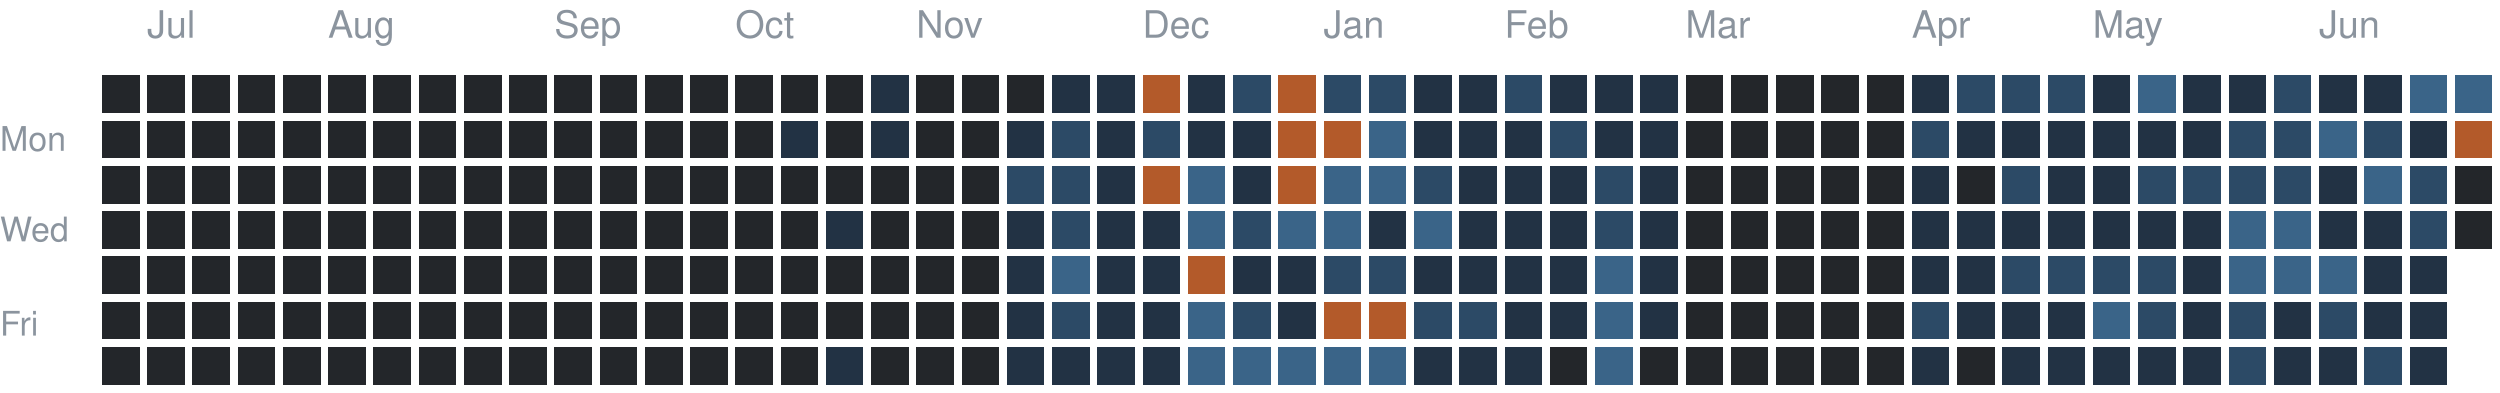
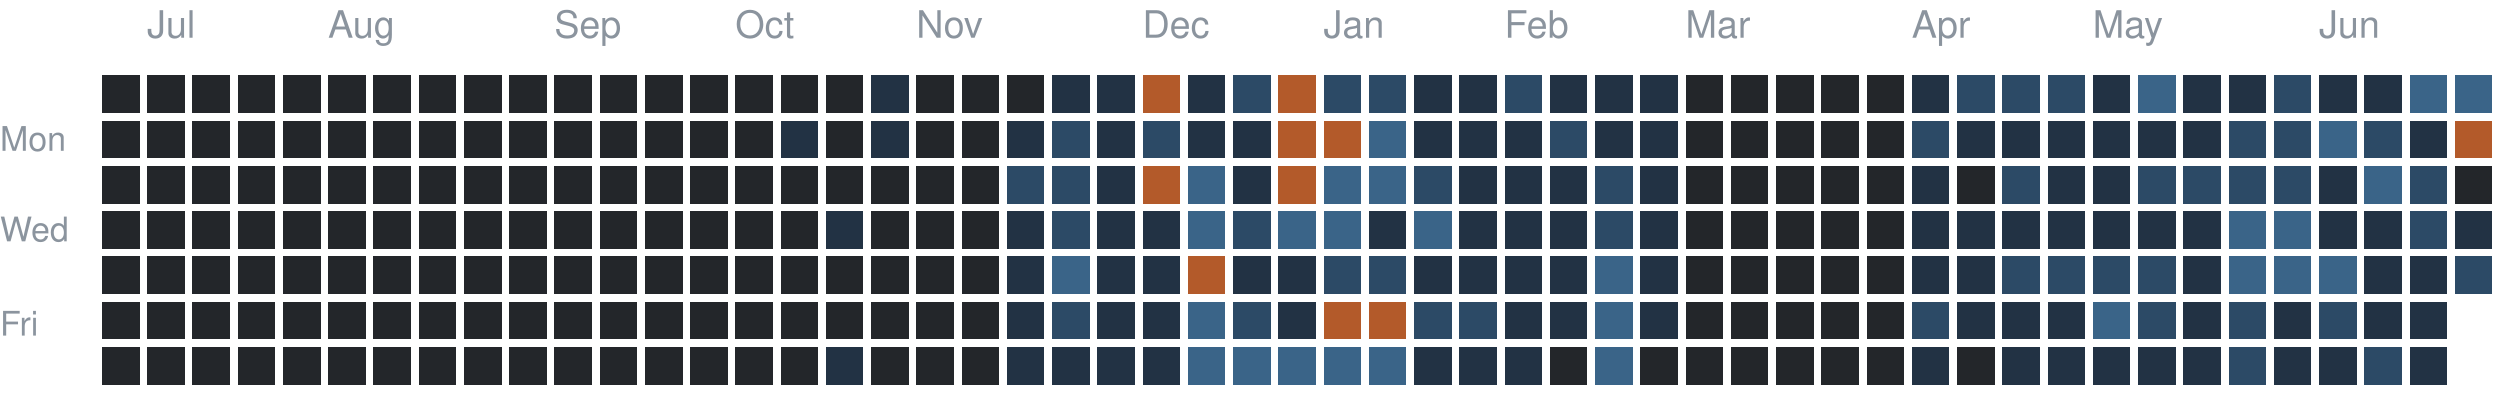
<svg xmlns="http://www.w3.org/2000/svg" version="1.1" width="663" height="104">
  <rect style="fill:#23262a;shape-rendering:crispedges" data-score="0" data-date="2025-06-29" x="27" y="20" width="10" height="10" />
  <rect style="fill:#23262a;shape-rendering:crispedges" data-score="0" data-date="2025-07-06" x="39" y="20" width="10" height="10" />
  <rect style="fill:#23262a;shape-rendering:crispedges" data-score="0" data-date="2025-07-13" x="51" y="20" width="10" height="10" />
  <rect style="fill:#23262a;shape-rendering:crispedges" data-score="0" data-date="2025-07-20" x="63" y="20" width="10" height="10" />
  <rect style="fill:#23262a;shape-rendering:crispedges" data-score="0" data-date="2025-07-27" x="75" y="20" width="10" height="10" />
  <rect style="fill:#23262a;shape-rendering:crispedges" data-score="0" data-date="2025-08-03" x="87" y="20" width="10" height="10" />
  <rect style="fill:#23262a;shape-rendering:crispedges" data-score="0" data-date="2025-08-10" x="99" y="20" width="10" height="10" />
  <rect style="fill:#23262a;shape-rendering:crispedges" data-score="0" data-date="2025-08-17" x="111" y="20" width="10" height="10" />
  <rect style="fill:#23262a;shape-rendering:crispedges" data-score="0" data-date="2025-08-24" x="123" y="20" width="10" height="10" />
  <rect style="fill:#23262a;shape-rendering:crispedges" data-score="0" data-date="2025-08-31" x="135" y="20" width="10" height="10" />
  <rect style="fill:#23262a;shape-rendering:crispedges" data-score="0" data-date="2025-09-07" x="147" y="20" width="10" height="10" />
  <rect style="fill:#23262a;shape-rendering:crispedges" data-score="0" data-date="2025-09-14" x="159" y="20" width="10" height="10" />
  <rect style="fill:#23262a;shape-rendering:crispedges" data-score="0" data-date="2025-09-21" x="171" y="20" width="10" height="10" />
  <rect style="fill:#23262a;shape-rendering:crispedges" data-score="0" data-date="2025-09-28" x="183" y="20" width="10" height="10" />
  <rect style="fill:#23262a;shape-rendering:crispedges" data-score="0" data-date="2025-10-05" x="195" y="20" width="10" height="10" />
  <rect style="fill:#23262a;shape-rendering:crispedges" data-score="0" data-date="2025-10-12" x="207" y="20" width="10" height="10" />
  <rect style="fill:#23262a;shape-rendering:crispedges" data-score="0" data-date="2025-10-19" x="219" y="20" width="10" height="10" />
  <rect style="fill:#223244;shape-rendering:crispedges" data-score="1" data-date="2025-10-26" x="231" y="20" width="10" height="10" />
  <rect style="fill:#23262a;shape-rendering:crispedges" data-score="0" data-date="2025-11-02" x="243" y="20" width="10" height="10" />
  <rect style="fill:#23262a;shape-rendering:crispedges" data-score="0" data-date="2025-11-09" x="255" y="20" width="10" height="10" />
  <rect style="fill:#23262a;shape-rendering:crispedges" data-score="0" data-date="2025-11-16" x="267" y="20" width="10" height="10" />
  <rect style="fill:#223244;shape-rendering:crispedges" data-score="1" data-date="2025-11-23" x="279" y="20" width="10" height="10" />
  <rect style="fill:#223244;shape-rendering:crispedges" data-score="1" data-date="2025-11-30" x="291" y="20" width="10" height="10" />
  <rect style="fill:#b35a2a;shape-rendering:crispedges" data-score="4" data-date="2025-12-07" x="303" y="20" width="10" height="10" />
  <rect style="fill:#223244;shape-rendering:crispedges" data-score="1" data-date="2025-12-14" x="315" y="20" width="10" height="10" />
  <rect style="fill:#2c4a66;shape-rendering:crispedges" data-score="2" data-date="2025-12-21" x="327" y="20" width="10" height="10" />
  <rect style="fill:#b35a2a;shape-rendering:crispedges" data-score="4" data-date="2025-12-28" x="339" y="20" width="10" height="10" />
  <rect style="fill:#2c4a66;shape-rendering:crispedges" data-score="2" data-date="2026-01-04" x="351" y="20" width="10" height="10" />
  <rect style="fill:#2c4a66;shape-rendering:crispedges" data-score="2" data-date="2026-01-11" x="363" y="20" width="10" height="10" />
  <rect style="fill:#223244;shape-rendering:crispedges" data-score="1" data-date="2026-01-18" x="375" y="20" width="10" height="10" />
  <rect style="fill:#223244;shape-rendering:crispedges" data-score="1" data-date="2026-01-25" x="387" y="20" width="10" height="10" />
  <rect style="fill:#2c4a66;shape-rendering:crispedges" data-score="2" data-date="2026-02-01" x="399" y="20" width="10" height="10" />
  <rect style="fill:#223244;shape-rendering:crispedges" data-score="1" data-date="2026-02-08" x="411" y="20" width="10" height="10" />
  <rect style="fill:#223244;shape-rendering:crispedges" data-score="1" data-date="2026-02-15" x="423" y="20" width="10" height="10" />
  <rect style="fill:#223244;shape-rendering:crispedges" data-score="1" data-date="2026-02-22" x="435" y="20" width="10" height="10" />
  <rect style="fill:#23262a;shape-rendering:crispedges" data-score="0" data-date="2026-03-01" x="447" y="20" width="10" height="10" />
  <rect style="fill:#23262a;shape-rendering:crispedges" data-score="0" data-date="2026-03-08" x="459" y="20" width="10" height="10" />
  <rect style="fill:#23262a;shape-rendering:crispedges" data-score="0" data-date="2026-03-15" x="471" y="20" width="10" height="10" />
  <rect style="fill:#23262a;shape-rendering:crispedges" data-score="0" data-date="2026-03-22" x="483" y="20" width="10" height="10" />
  <rect style="fill:#23262a;shape-rendering:crispedges" data-score="0" data-date="2026-03-29" x="495" y="20" width="10" height="10" />
  <rect style="fill:#223244;shape-rendering:crispedges" data-score="1" data-date="2026-04-05" x="507" y="20" width="10" height="10" />
  <rect style="fill:#2c4a66;shape-rendering:crispedges" data-score="2" data-date="2026-04-12" x="519" y="20" width="10" height="10" />
  <rect style="fill:#2c4a66;shape-rendering:crispedges" data-score="2" data-date="2026-04-19" x="531" y="20" width="10" height="10" />
  <rect style="fill:#2c4a66;shape-rendering:crispedges" data-score="2" data-date="2026-04-26" x="543" y="20" width="10" height="10" />
  <rect style="fill:#223244;shape-rendering:crispedges" data-score="1" data-date="2026-05-03" x="555" y="20" width="10" height="10" />
  <rect style="fill:#3a6488;shape-rendering:crispedges" data-score="3" data-date="2026-05-10" x="567" y="20" width="10" height="10" />
  <rect style="fill:#223244;shape-rendering:crispedges" data-score="1" data-date="2026-05-17" x="579" y="20" width="10" height="10" />
  <rect style="fill:#223244;shape-rendering:crispedges" data-score="1" data-date="2026-05-24" x="591" y="20" width="10" height="10" />
  <rect style="fill:#2c4a66;shape-rendering:crispedges" data-score="2" data-date="2026-05-31" x="603" y="20" width="10" height="10" />
  <rect style="fill:#223244;shape-rendering:crispedges" data-score="1" data-date="2026-06-07" x="615" y="20" width="10" height="10" />
  <rect style="fill:#223244;shape-rendering:crispedges" data-score="1" data-date="2026-06-14" x="627" y="20" width="10" height="10" />
  <rect style="fill:#3a6488;shape-rendering:crispedges" data-score="3" data-date="2026-06-21" x="639" y="20" width="10" height="10" />
  <rect style="fill:#3a6488;shape-rendering:crispedges" data-score="3" data-date="2026-06-28" x="651" y="20" width="10" height="10" />
  <rect style="fill:#23262a;shape-rendering:crispedges" data-score="0" data-date="2025-06-30" x="27" y="32" width="10" height="10" />
  <rect style="fill:#23262a;shape-rendering:crispedges" data-score="0" data-date="2025-07-07" x="39" y="32" width="10" height="10" />
  <rect style="fill:#23262a;shape-rendering:crispedges" data-score="0" data-date="2025-07-14" x="51" y="32" width="10" height="10" />
  <rect style="fill:#23262a;shape-rendering:crispedges" data-score="0" data-date="2025-07-21" x="63" y="32" width="10" height="10" />
  <rect style="fill:#23262a;shape-rendering:crispedges" data-score="0" data-date="2025-07-28" x="75" y="32" width="10" height="10" />
  <rect style="fill:#23262a;shape-rendering:crispedges" data-score="0" data-date="2025-08-04" x="87" y="32" width="10" height="10" />
  <rect style="fill:#23262a;shape-rendering:crispedges" data-score="0" data-date="2025-08-11" x="99" y="32" width="10" height="10" />
  <rect style="fill:#23262a;shape-rendering:crispedges" data-score="0" data-date="2025-08-18" x="111" y="32" width="10" height="10" />
  <rect style="fill:#23262a;shape-rendering:crispedges" data-score="0" data-date="2025-08-25" x="123" y="32" width="10" height="10" />
  <rect style="fill:#23262a;shape-rendering:crispedges" data-score="0" data-date="2025-09-01" x="135" y="32" width="10" height="10" />
  <rect style="fill:#23262a;shape-rendering:crispedges" data-score="0" data-date="2025-09-08" x="147" y="32" width="10" height="10" />
  <rect style="fill:#23262a;shape-rendering:crispedges" data-score="0" data-date="2025-09-15" x="159" y="32" width="10" height="10" />
  <rect style="fill:#23262a;shape-rendering:crispedges" data-score="0" data-date="2025-09-22" x="171" y="32" width="10" height="10" />
  <rect style="fill:#23262a;shape-rendering:crispedges" data-score="0" data-date="2025-09-29" x="183" y="32" width="10" height="10" />
  <rect style="fill:#23262a;shape-rendering:crispedges" data-score="0" data-date="2025-10-06" x="195" y="32" width="10" height="10" />
  <rect style="fill:#223244;shape-rendering:crispedges" data-score="1" data-date="2025-10-13" x="207" y="32" width="10" height="10" />
  <rect style="fill:#23262a;shape-rendering:crispedges" data-score="0" data-date="2025-10-20" x="219" y="32" width="10" height="10" />
  <rect style="fill:#223244;shape-rendering:crispedges" data-score="1" data-date="2025-10-27" x="231" y="32" width="10" height="10" />
  <rect style="fill:#23262a;shape-rendering:crispedges" data-score="0" data-date="2025-11-03" x="243" y="32" width="10" height="10" />
  <rect style="fill:#23262a;shape-rendering:crispedges" data-score="0" data-date="2025-11-10" x="255" y="32" width="10" height="10" />
  <rect style="fill:#223244;shape-rendering:crispedges" data-score="1" data-date="2025-11-17" x="267" y="32" width="10" height="10" />
  <rect style="fill:#2c4a66;shape-rendering:crispedges" data-score="2" data-date="2025-11-24" x="279" y="32" width="10" height="10" />
  <rect style="fill:#223244;shape-rendering:crispedges" data-score="1" data-date="2025-12-01" x="291" y="32" width="10" height="10" />
  <rect style="fill:#2c4a66;shape-rendering:crispedges" data-score="2" data-date="2025-12-08" x="303" y="32" width="10" height="10" />
  <rect style="fill:#223244;shape-rendering:crispedges" data-score="1" data-date="2025-12-15" x="315" y="32" width="10" height="10" />
  <rect style="fill:#223244;shape-rendering:crispedges" data-score="1" data-date="2025-12-22" x="327" y="32" width="10" height="10" />
  <rect style="fill:#b35a2a;shape-rendering:crispedges" data-score="4" data-date="2025-12-29" x="339" y="32" width="10" height="10" />
  <rect style="fill:#b35a2a;shape-rendering:crispedges" data-score="4" data-date="2026-01-05" x="351" y="32" width="10" height="10" />
  <rect style="fill:#3a6488;shape-rendering:crispedges" data-score="3" data-date="2026-01-12" x="363" y="32" width="10" height="10" />
  <rect style="fill:#223244;shape-rendering:crispedges" data-score="1" data-date="2026-01-19" x="375" y="32" width="10" height="10" />
  <rect style="fill:#223244;shape-rendering:crispedges" data-score="1" data-date="2026-01-26" x="387" y="32" width="10" height="10" />
  <rect style="fill:#223244;shape-rendering:crispedges" data-score="1" data-date="2026-02-02" x="399" y="32" width="10" height="10" />
  <rect style="fill:#2c4a66;shape-rendering:crispedges" data-score="2" data-date="2026-02-09" x="411" y="32" width="10" height="10" />
  <rect style="fill:#223244;shape-rendering:crispedges" data-score="1" data-date="2026-02-16" x="423" y="32" width="10" height="10" />
  <rect style="fill:#223244;shape-rendering:crispedges" data-score="1" data-date="2026-02-23" x="435" y="32" width="10" height="10" />
  <rect style="fill:#23262a;shape-rendering:crispedges" data-score="0" data-date="2026-03-02" x="447" y="32" width="10" height="10" />
  <rect style="fill:#23262a;shape-rendering:crispedges" data-score="0" data-date="2026-03-09" x="459" y="32" width="10" height="10" />
  <rect style="fill:#23262a;shape-rendering:crispedges" data-score="0" data-date="2026-03-16" x="471" y="32" width="10" height="10" />
  <rect style="fill:#23262a;shape-rendering:crispedges" data-score="0" data-date="2026-03-23" x="483" y="32" width="10" height="10" />
  <rect style="fill:#23262a;shape-rendering:crispedges" data-score="0" data-date="2026-03-30" x="495" y="32" width="10" height="10" />
  <rect style="fill:#2c4a66;shape-rendering:crispedges" data-score="2" data-date="2026-04-06" x="507" y="32" width="10" height="10" />
  <rect style="fill:#223244;shape-rendering:crispedges" data-score="1" data-date="2026-04-13" x="519" y="32" width="10" height="10" />
  <rect style="fill:#223244;shape-rendering:crispedges" data-score="1" data-date="2026-04-20" x="531" y="32" width="10" height="10" />
  <rect style="fill:#223244;shape-rendering:crispedges" data-score="1" data-date="2026-04-27" x="543" y="32" width="10" height="10" />
  <rect style="fill:#223244;shape-rendering:crispedges" data-score="1" data-date="2026-05-04" x="555" y="32" width="10" height="10" />
  <rect style="fill:#223244;shape-rendering:crispedges" data-score="1" data-date="2026-05-11" x="567" y="32" width="10" height="10" />
  <rect style="fill:#223244;shape-rendering:crispedges" data-score="1" data-date="2026-05-18" x="579" y="32" width="10" height="10" />
  <rect style="fill:#2c4a66;shape-rendering:crispedges" data-score="2" data-date="2026-05-25" x="591" y="32" width="10" height="10" />
  <rect style="fill:#2c4a66;shape-rendering:crispedges" data-score="2" data-date="2026-06-01" x="603" y="32" width="10" height="10" />
  <rect style="fill:#3a6488;shape-rendering:crispedges" data-score="3" data-date="2026-06-08" x="615" y="32" width="10" height="10" />
  <rect style="fill:#2c4a66;shape-rendering:crispedges" data-score="2" data-date="2026-06-15" x="627" y="32" width="10" height="10" />
  <rect style="fill:#223244;shape-rendering:crispedges" data-score="1" data-date="2026-06-22" x="639" y="32" width="10" height="10" />
  <rect style="fill:#b35a2a;shape-rendering:crispedges" data-score="4" data-date="2026-06-29" x="651" y="32" width="10" height="10" />
  <rect style="fill:#23262a;shape-rendering:crispedges" data-score="0" data-date="2025-07-01" x="27" y="44" width="10" height="10" />
  <rect style="fill:#23262a;shape-rendering:crispedges" data-score="0" data-date="2025-07-08" x="39" y="44" width="10" height="10" />
  <rect style="fill:#23262a;shape-rendering:crispedges" data-score="0" data-date="2025-07-15" x="51" y="44" width="10" height="10" />
  <rect style="fill:#23262a;shape-rendering:crispedges" data-score="0" data-date="2025-07-22" x="63" y="44" width="10" height="10" />
  <rect style="fill:#23262a;shape-rendering:crispedges" data-score="0" data-date="2025-07-29" x="75" y="44" width="10" height="10" />
  <rect style="fill:#23262a;shape-rendering:crispedges" data-score="0" data-date="2025-08-05" x="87" y="44" width="10" height="10" />
  <rect style="fill:#23262a;shape-rendering:crispedges" data-score="0" data-date="2025-08-12" x="99" y="44" width="10" height="10" />
  <rect style="fill:#23262a;shape-rendering:crispedges" data-score="0" data-date="2025-08-19" x="111" y="44" width="10" height="10" />
  <rect style="fill:#23262a;shape-rendering:crispedges" data-score="0" data-date="2025-08-26" x="123" y="44" width="10" height="10" />
  <rect style="fill:#23262a;shape-rendering:crispedges" data-score="0" data-date="2025-09-02" x="135" y="44" width="10" height="10" />
  <rect style="fill:#23262a;shape-rendering:crispedges" data-score="0" data-date="2025-09-09" x="147" y="44" width="10" height="10" />
  <rect style="fill:#23262a;shape-rendering:crispedges" data-score="0" data-date="2025-09-16" x="159" y="44" width="10" height="10" />
  <rect style="fill:#23262a;shape-rendering:crispedges" data-score="0" data-date="2025-09-23" x="171" y="44" width="10" height="10" />
  <rect style="fill:#23262a;shape-rendering:crispedges" data-score="0" data-date="2025-09-30" x="183" y="44" width="10" height="10" />
  <rect style="fill:#23262a;shape-rendering:crispedges" data-score="0" data-date="2025-10-07" x="195" y="44" width="10" height="10" />
  <rect style="fill:#23262a;shape-rendering:crispedges" data-score="0" data-date="2025-10-14" x="207" y="44" width="10" height="10" />
  <rect style="fill:#23262a;shape-rendering:crispedges" data-score="0" data-date="2025-10-21" x="219" y="44" width="10" height="10" />
  <rect style="fill:#23262a;shape-rendering:crispedges" data-score="0" data-date="2025-10-28" x="231" y="44" width="10" height="10" />
  <rect style="fill:#23262a;shape-rendering:crispedges" data-score="0" data-date="2025-11-04" x="243" y="44" width="10" height="10" />
  <rect style="fill:#23262a;shape-rendering:crispedges" data-score="0" data-date="2025-11-11" x="255" y="44" width="10" height="10" />
  <rect style="fill:#2c4a66;shape-rendering:crispedges" data-score="2" data-date="2025-11-18" x="267" y="44" width="10" height="10" />
  <rect style="fill:#2c4a66;shape-rendering:crispedges" data-score="2" data-date="2025-11-25" x="279" y="44" width="10" height="10" />
  <rect style="fill:#223244;shape-rendering:crispedges" data-score="1" data-date="2025-12-02" x="291" y="44" width="10" height="10" />
  <rect style="fill:#b35a2a;shape-rendering:crispedges" data-score="4" data-date="2025-12-09" x="303" y="44" width="10" height="10" />
  <rect style="fill:#3a6488;shape-rendering:crispedges" data-score="3" data-date="2025-12-16" x="315" y="44" width="10" height="10" />
  <rect style="fill:#223244;shape-rendering:crispedges" data-score="1" data-date="2025-12-23" x="327" y="44" width="10" height="10" />
  <rect style="fill:#b35a2a;shape-rendering:crispedges" data-score="4" data-date="2025-12-30" x="339" y="44" width="10" height="10" />
  <rect style="fill:#3a6488;shape-rendering:crispedges" data-score="3" data-date="2026-01-06" x="351" y="44" width="10" height="10" />
  <rect style="fill:#3a6488;shape-rendering:crispedges" data-score="3" data-date="2026-01-13" x="363" y="44" width="10" height="10" />
  <rect style="fill:#2c4a66;shape-rendering:crispedges" data-score="2" data-date="2026-01-20" x="375" y="44" width="10" height="10" />
  <rect style="fill:#223244;shape-rendering:crispedges" data-score="1" data-date="2026-01-27" x="387" y="44" width="10" height="10" />
  <rect style="fill:#223244;shape-rendering:crispedges" data-score="1" data-date="2026-02-03" x="399" y="44" width="10" height="10" />
  <rect style="fill:#223244;shape-rendering:crispedges" data-score="1" data-date="2026-02-10" x="411" y="44" width="10" height="10" />
  <rect style="fill:#2c4a66;shape-rendering:crispedges" data-score="2" data-date="2026-02-17" x="423" y="44" width="10" height="10" />
  <rect style="fill:#223244;shape-rendering:crispedges" data-score="1" data-date="2026-02-24" x="435" y="44" width="10" height="10" />
  <rect style="fill:#23262a;shape-rendering:crispedges" data-score="0" data-date="2026-03-03" x="447" y="44" width="10" height="10" />
  <rect style="fill:#23262a;shape-rendering:crispedges" data-score="0" data-date="2026-03-10" x="459" y="44" width="10" height="10" />
  <rect style="fill:#23262a;shape-rendering:crispedges" data-score="0" data-date="2026-03-17" x="471" y="44" width="10" height="10" />
  <rect style="fill:#23262a;shape-rendering:crispedges" data-score="0" data-date="2026-03-24" x="483" y="44" width="10" height="10" />
  <rect style="fill:#23262a;shape-rendering:crispedges" data-score="0" data-date="2026-03-31" x="495" y="44" width="10" height="10" />
  <rect style="fill:#223244;shape-rendering:crispedges" data-score="1" data-date="2026-04-07" x="507" y="44" width="10" height="10" />
  <rect style="fill:#23262a;shape-rendering:crispedges" data-score="0" data-date="2026-04-14" x="519" y="44" width="10" height="10" />
  <rect style="fill:#2c4a66;shape-rendering:crispedges" data-score="2" data-date="2026-04-21" x="531" y="44" width="10" height="10" />
  <rect style="fill:#223244;shape-rendering:crispedges" data-score="1" data-date="2026-04-28" x="543" y="44" width="10" height="10" />
  <rect style="fill:#223244;shape-rendering:crispedges" data-score="1" data-date="2026-05-05" x="555" y="44" width="10" height="10" />
  <rect style="fill:#2c4a66;shape-rendering:crispedges" data-score="2" data-date="2026-05-12" x="567" y="44" width="10" height="10" />
  <rect style="fill:#2c4a66;shape-rendering:crispedges" data-score="2" data-date="2026-05-19" x="579" y="44" width="10" height="10" />
  <rect style="fill:#2c4a66;shape-rendering:crispedges" data-score="2" data-date="2026-05-26" x="591" y="44" width="10" height="10" />
  <rect style="fill:#2c4a66;shape-rendering:crispedges" data-score="2" data-date="2026-06-02" x="603" y="44" width="10" height="10" />
  <rect style="fill:#223244;shape-rendering:crispedges" data-score="1" data-date="2026-06-09" x="615" y="44" width="10" height="10" />
  <rect style="fill:#3a6488;shape-rendering:crispedges" data-score="3" data-date="2026-06-16" x="627" y="44" width="10" height="10" />
  <rect style="fill:#2c4a66;shape-rendering:crispedges" data-score="2" data-date="2026-06-23" x="639" y="44" width="10" height="10" />
  <rect style="fill:#23262a;shape-rendering:crispedges" data-score="0" data-date="2026-06-30" x="651" y="44" width="10" height="10" />
  <rect style="fill:#23262a;shape-rendering:crispedges" data-score="0" data-date="2025-07-02" x="27" y="56" width="10" height="10" />
  <rect style="fill:#23262a;shape-rendering:crispedges" data-score="0" data-date="2025-07-09" x="39" y="56" width="10" height="10" />
  <rect style="fill:#23262a;shape-rendering:crispedges" data-score="0" data-date="2025-07-16" x="51" y="56" width="10" height="10" />
  <rect style="fill:#23262a;shape-rendering:crispedges" data-score="0" data-date="2025-07-23" x="63" y="56" width="10" height="10" />
  <rect style="fill:#23262a;shape-rendering:crispedges" data-score="0" data-date="2025-07-30" x="75" y="56" width="10" height="10" />
  <rect style="fill:#23262a;shape-rendering:crispedges" data-score="0" data-date="2025-08-06" x="87" y="56" width="10" height="10" />
  <rect style="fill:#23262a;shape-rendering:crispedges" data-score="0" data-date="2025-08-13" x="99" y="56" width="10" height="10" />
  <rect style="fill:#23262a;shape-rendering:crispedges" data-score="0" data-date="2025-08-20" x="111" y="56" width="10" height="10" />
  <rect style="fill:#23262a;shape-rendering:crispedges" data-score="0" data-date="2025-08-27" x="123" y="56" width="10" height="10" />
  <rect style="fill:#23262a;shape-rendering:crispedges" data-score="0" data-date="2025-09-03" x="135" y="56" width="10" height="10" />
  <rect style="fill:#23262a;shape-rendering:crispedges" data-score="0" data-date="2025-09-10" x="147" y="56" width="10" height="10" />
  <rect style="fill:#23262a;shape-rendering:crispedges" data-score="0" data-date="2025-09-17" x="159" y="56" width="10" height="10" />
  <rect style="fill:#23262a;shape-rendering:crispedges" data-score="0" data-date="2025-09-24" x="171" y="56" width="10" height="10" />
  <rect style="fill:#23262a;shape-rendering:crispedges" data-score="0" data-date="2025-10-01" x="183" y="56" width="10" height="10" />
  <rect style="fill:#23262a;shape-rendering:crispedges" data-score="0" data-date="2025-10-08" x="195" y="56" width="10" height="10" />
  <rect style="fill:#23262a;shape-rendering:crispedges" data-score="0" data-date="2025-10-15" x="207" y="56" width="10" height="10" />
  <rect style="fill:#223244;shape-rendering:crispedges" data-score="1" data-date="2025-10-22" x="219" y="56" width="10" height="10" />
  <rect style="fill:#23262a;shape-rendering:crispedges" data-score="0" data-date="2025-10-29" x="231" y="56" width="10" height="10" />
  <rect style="fill:#23262a;shape-rendering:crispedges" data-score="0" data-date="2025-11-05" x="243" y="56" width="10" height="10" />
  <rect style="fill:#23262a;shape-rendering:crispedges" data-score="0" data-date="2025-11-12" x="255" y="56" width="10" height="10" />
  <rect style="fill:#223244;shape-rendering:crispedges" data-score="1" data-date="2025-11-19" x="267" y="56" width="10" height="10" />
  <rect style="fill:#2c4a66;shape-rendering:crispedges" data-score="2" data-date="2025-11-26" x="279" y="56" width="10" height="10" />
  <rect style="fill:#223244;shape-rendering:crispedges" data-score="1" data-date="2025-12-03" x="291" y="56" width="10" height="10" />
  <rect style="fill:#223244;shape-rendering:crispedges" data-score="1" data-date="2025-12-10" x="303" y="56" width="10" height="10" />
  <rect style="fill:#3a6488;shape-rendering:crispedges" data-score="3" data-date="2025-12-17" x="315" y="56" width="10" height="10" />
  <rect style="fill:#2c4a66;shape-rendering:crispedges" data-score="2" data-date="2025-12-24" x="327" y="56" width="10" height="10" />
  <rect style="fill:#3a6488;shape-rendering:crispedges" data-score="3" data-date="2025-12-31" x="339" y="56" width="10" height="10" />
  <rect style="fill:#3a6488;shape-rendering:crispedges" data-score="3" data-date="2026-01-07" x="351" y="56" width="10" height="10" />
  <rect style="fill:#223244;shape-rendering:crispedges" data-score="1" data-date="2026-01-14" x="363" y="56" width="10" height="10" />
  <rect style="fill:#3a6488;shape-rendering:crispedges" data-score="3" data-date="2026-01-21" x="375" y="56" width="10" height="10" />
  <rect style="fill:#223244;shape-rendering:crispedges" data-score="1" data-date="2026-01-28" x="387" y="56" width="10" height="10" />
  <rect style="fill:#223244;shape-rendering:crispedges" data-score="1" data-date="2026-02-04" x="399" y="56" width="10" height="10" />
  <rect style="fill:#223244;shape-rendering:crispedges" data-score="1" data-date="2026-02-11" x="411" y="56" width="10" height="10" />
  <rect style="fill:#2c4a66;shape-rendering:crispedges" data-score="2" data-date="2026-02-18" x="423" y="56" width="10" height="10" />
  <rect style="fill:#223244;shape-rendering:crispedges" data-score="1" data-date="2026-02-25" x="435" y="56" width="10" height="10" />
  <rect style="fill:#23262a;shape-rendering:crispedges" data-score="0" data-date="2026-03-04" x="447" y="56" width="10" height="10" />
  <rect style="fill:#23262a;shape-rendering:crispedges" data-score="0" data-date="2026-03-11" x="459" y="56" width="10" height="10" />
  <rect style="fill:#23262a;shape-rendering:crispedges" data-score="0" data-date="2026-03-18" x="471" y="56" width="10" height="10" />
  <rect style="fill:#23262a;shape-rendering:crispedges" data-score="0" data-date="2026-03-25" x="483" y="56" width="10" height="10" />
  <rect style="fill:#23262a;shape-rendering:crispedges" data-score="0" data-date="2026-04-01" x="495" y="56" width="10" height="10" />
  <rect style="fill:#223244;shape-rendering:crispedges" data-score="1" data-date="2026-04-08" x="507" y="56" width="10" height="10" />
  <rect style="fill:#223244;shape-rendering:crispedges" data-score="1" data-date="2026-04-15" x="519" y="56" width="10" height="10" />
  <rect style="fill:#223244;shape-rendering:crispedges" data-score="1" data-date="2026-04-22" x="531" y="56" width="10" height="10" />
  <rect style="fill:#223244;shape-rendering:crispedges" data-score="1" data-date="2026-04-29" x="543" y="56" width="10" height="10" />
  <rect style="fill:#223244;shape-rendering:crispedges" data-score="1" data-date="2026-05-06" x="555" y="56" width="10" height="10" />
  <rect style="fill:#223244;shape-rendering:crispedges" data-score="1" data-date="2026-05-13" x="567" y="56" width="10" height="10" />
  <rect style="fill:#223244;shape-rendering:crispedges" data-score="1" data-date="2026-05-20" x="579" y="56" width="10" height="10" />
  <rect style="fill:#3a6488;shape-rendering:crispedges" data-score="3" data-date="2026-05-27" x="591" y="56" width="10" height="10" />
  <rect style="fill:#3a6488;shape-rendering:crispedges" data-score="3" data-date="2026-06-03" x="603" y="56" width="10" height="10" />
  <rect style="fill:#223244;shape-rendering:crispedges" data-score="1" data-date="2026-06-10" x="615" y="56" width="10" height="10" />
  <rect style="fill:#223244;shape-rendering:crispedges" data-score="1" data-date="2026-06-17" x="627" y="56" width="10" height="10" />
  <rect style="fill:#2c4a66;shape-rendering:crispedges" data-score="2" data-date="2026-06-24" x="639" y="56" width="10" height="10" />
-   <rect style="fill:#23262a;shape-rendering:crispedges" data-score="0" data-date="2026-07-01" x="651" y="56" width="10" height="10" />
+   <rect style="fill:#223244;shape-rendering:crispedges" data-score="1" data-date="2026-07-01" x="651" y="56" width="10" height="10" />
  <rect style="fill:#23262a;shape-rendering:crispedges" data-score="0" data-date="2025-07-03" x="27" y="68" width="10" height="10" />
  <rect style="fill:#23262a;shape-rendering:crispedges" data-score="0" data-date="2025-07-10" x="39" y="68" width="10" height="10" />
  <rect style="fill:#23262a;shape-rendering:crispedges" data-score="0" data-date="2025-07-17" x="51" y="68" width="10" height="10" />
  <rect style="fill:#23262a;shape-rendering:crispedges" data-score="0" data-date="2025-07-24" x="63" y="68" width="10" height="10" />
  <rect style="fill:#23262a;shape-rendering:crispedges" data-score="0" data-date="2025-07-31" x="75" y="68" width="10" height="10" />
  <rect style="fill:#23262a;shape-rendering:crispedges" data-score="0" data-date="2025-08-07" x="87" y="68" width="10" height="10" />
  <rect style="fill:#23262a;shape-rendering:crispedges" data-score="0" data-date="2025-08-14" x="99" y="68" width="10" height="10" />
  <rect style="fill:#23262a;shape-rendering:crispedges" data-score="0" data-date="2025-08-21" x="111" y="68" width="10" height="10" />
  <rect style="fill:#23262a;shape-rendering:crispedges" data-score="0" data-date="2025-08-28" x="123" y="68" width="10" height="10" />
  <rect style="fill:#23262a;shape-rendering:crispedges" data-score="0" data-date="2025-09-04" x="135" y="68" width="10" height="10" />
  <rect style="fill:#23262a;shape-rendering:crispedges" data-score="0" data-date="2025-09-11" x="147" y="68" width="10" height="10" />
  <rect style="fill:#23262a;shape-rendering:crispedges" data-score="0" data-date="2025-09-18" x="159" y="68" width="10" height="10" />
  <rect style="fill:#23262a;shape-rendering:crispedges" data-score="0" data-date="2025-09-25" x="171" y="68" width="10" height="10" />
  <rect style="fill:#23262a;shape-rendering:crispedges" data-score="0" data-date="2025-10-02" x="183" y="68" width="10" height="10" />
  <rect style="fill:#23262a;shape-rendering:crispedges" data-score="0" data-date="2025-10-09" x="195" y="68" width="10" height="10" />
  <rect style="fill:#23262a;shape-rendering:crispedges" data-score="0" data-date="2025-10-16" x="207" y="68" width="10" height="10" />
  <rect style="fill:#23262a;shape-rendering:crispedges" data-score="0" data-date="2025-10-23" x="219" y="68" width="10" height="10" />
  <rect style="fill:#23262a;shape-rendering:crispedges" data-score="0" data-date="2025-10-30" x="231" y="68" width="10" height="10" />
  <rect style="fill:#23262a;shape-rendering:crispedges" data-score="0" data-date="2025-11-06" x="243" y="68" width="10" height="10" />
  <rect style="fill:#23262a;shape-rendering:crispedges" data-score="0" data-date="2025-11-13" x="255" y="68" width="10" height="10" />
  <rect style="fill:#223244;shape-rendering:crispedges" data-score="1" data-date="2025-11-20" x="267" y="68" width="10" height="10" />
  <rect style="fill:#3a6488;shape-rendering:crispedges" data-score="3" data-date="2025-11-27" x="279" y="68" width="10" height="10" />
  <rect style="fill:#223244;shape-rendering:crispedges" data-score="1" data-date="2025-12-04" x="291" y="68" width="10" height="10" />
  <rect style="fill:#223244;shape-rendering:crispedges" data-score="1" data-date="2025-12-11" x="303" y="68" width="10" height="10" />
  <rect style="fill:#b35a2a;shape-rendering:crispedges" data-score="4" data-date="2025-12-18" x="315" y="68" width="10" height="10" />
  <rect style="fill:#223244;shape-rendering:crispedges" data-score="1" data-date="2025-12-25" x="327" y="68" width="10" height="10" />
  <rect style="fill:#223244;shape-rendering:crispedges" data-score="1" data-date="2026-01-01" x="339" y="68" width="10" height="10" />
  <rect style="fill:#2c4a66;shape-rendering:crispedges" data-score="2" data-date="2026-01-08" x="351" y="68" width="10" height="10" />
  <rect style="fill:#2c4a66;shape-rendering:crispedges" data-score="2" data-date="2026-01-15" x="363" y="68" width="10" height="10" />
  <rect style="fill:#223244;shape-rendering:crispedges" data-score="1" data-date="2026-01-22" x="375" y="68" width="10" height="10" />
  <rect style="fill:#223244;shape-rendering:crispedges" data-score="1" data-date="2026-01-29" x="387" y="68" width="10" height="10" />
  <rect style="fill:#223244;shape-rendering:crispedges" data-score="1" data-date="2026-02-05" x="399" y="68" width="10" height="10" />
  <rect style="fill:#223244;shape-rendering:crispedges" data-score="1" data-date="2026-02-12" x="411" y="68" width="10" height="10" />
  <rect style="fill:#3a6488;shape-rendering:crispedges" data-score="3" data-date="2026-02-19" x="423" y="68" width="10" height="10" />
  <rect style="fill:#223244;shape-rendering:crispedges" data-score="1" data-date="2026-02-26" x="435" y="68" width="10" height="10" />
  <rect style="fill:#23262a;shape-rendering:crispedges" data-score="0" data-date="2026-03-05" x="447" y="68" width="10" height="10" />
  <rect style="fill:#23262a;shape-rendering:crispedges" data-score="0" data-date="2026-03-12" x="459" y="68" width="10" height="10" />
  <rect style="fill:#23262a;shape-rendering:crispedges" data-score="0" data-date="2026-03-19" x="471" y="68" width="10" height="10" />
  <rect style="fill:#23262a;shape-rendering:crispedges" data-score="0" data-date="2026-03-26" x="483" y="68" width="10" height="10" />
  <rect style="fill:#23262a;shape-rendering:crispedges" data-score="0" data-date="2026-04-02" x="495" y="68" width="10" height="10" />
  <rect style="fill:#223244;shape-rendering:crispedges" data-score="1" data-date="2026-04-09" x="507" y="68" width="10" height="10" />
  <rect style="fill:#223244;shape-rendering:crispedges" data-score="1" data-date="2026-04-16" x="519" y="68" width="10" height="10" />
  <rect style="fill:#2c4a66;shape-rendering:crispedges" data-score="2" data-date="2026-04-23" x="531" y="68" width="10" height="10" />
  <rect style="fill:#2c4a66;shape-rendering:crispedges" data-score="2" data-date="2026-04-30" x="543" y="68" width="10" height="10" />
  <rect style="fill:#2c4a66;shape-rendering:crispedges" data-score="2" data-date="2026-05-07" x="555" y="68" width="10" height="10" />
  <rect style="fill:#2c4a66;shape-rendering:crispedges" data-score="2" data-date="2026-05-14" x="567" y="68" width="10" height="10" />
  <rect style="fill:#223244;shape-rendering:crispedges" data-score="1" data-date="2026-05-21" x="579" y="68" width="10" height="10" />
  <rect style="fill:#3a6488;shape-rendering:crispedges" data-score="3" data-date="2026-05-28" x="591" y="68" width="10" height="10" />
  <rect style="fill:#3a6488;shape-rendering:crispedges" data-score="3" data-date="2026-06-04" x="603" y="68" width="10" height="10" />
  <rect style="fill:#3a6488;shape-rendering:crispedges" data-score="3" data-date="2026-06-11" x="615" y="68" width="10" height="10" />
  <rect style="fill:#223244;shape-rendering:crispedges" data-score="1" data-date="2026-06-18" x="627" y="68" width="10" height="10" />
  <rect style="fill:#223244;shape-rendering:crispedges" data-score="1" data-date="2026-06-25" x="639" y="68" width="10" height="10" />
+   <rect style="fill:#2c4a66;shape-rendering:crispedges" data-score="2" data-date="2026-07-02" x="651" y="68" width="10" height="10" />
  <rect style="fill:#23262a;shape-rendering:crispedges" data-score="0" data-date="2025-07-04" x="27" y="80" width="10" height="10" />
  <rect style="fill:#23262a;shape-rendering:crispedges" data-score="0" data-date="2025-07-11" x="39" y="80" width="10" height="10" />
  <rect style="fill:#23262a;shape-rendering:crispedges" data-score="0" data-date="2025-07-18" x="51" y="80" width="10" height="10" />
  <rect style="fill:#23262a;shape-rendering:crispedges" data-score="0" data-date="2025-07-25" x="63" y="80" width="10" height="10" />
  <rect style="fill:#23262a;shape-rendering:crispedges" data-score="0" data-date="2025-08-01" x="75" y="80" width="10" height="10" />
  <rect style="fill:#23262a;shape-rendering:crispedges" data-score="0" data-date="2025-08-08" x="87" y="80" width="10" height="10" />
  <rect style="fill:#23262a;shape-rendering:crispedges" data-score="0" data-date="2025-08-15" x="99" y="80" width="10" height="10" />
  <rect style="fill:#23262a;shape-rendering:crispedges" data-score="0" data-date="2025-08-22" x="111" y="80" width="10" height="10" />
  <rect style="fill:#23262a;shape-rendering:crispedges" data-score="0" data-date="2025-08-29" x="123" y="80" width="10" height="10" />
  <rect style="fill:#23262a;shape-rendering:crispedges" data-score="0" data-date="2025-09-05" x="135" y="80" width="10" height="10" />
  <rect style="fill:#23262a;shape-rendering:crispedges" data-score="0" data-date="2025-09-12" x="147" y="80" width="10" height="10" />
  <rect style="fill:#23262a;shape-rendering:crispedges" data-score="0" data-date="2025-09-19" x="159" y="80" width="10" height="10" />
  <rect style="fill:#23262a;shape-rendering:crispedges" data-score="0" data-date="2025-09-26" x="171" y="80" width="10" height="10" />
  <rect style="fill:#23262a;shape-rendering:crispedges" data-score="0" data-date="2025-10-03" x="183" y="80" width="10" height="10" />
  <rect style="fill:#23262a;shape-rendering:crispedges" data-score="0" data-date="2025-10-10" x="195" y="80" width="10" height="10" />
  <rect style="fill:#23262a;shape-rendering:crispedges" data-score="0" data-date="2025-10-17" x="207" y="80" width="10" height="10" />
  <rect style="fill:#23262a;shape-rendering:crispedges" data-score="0" data-date="2025-10-24" x="219" y="80" width="10" height="10" />
  <rect style="fill:#23262a;shape-rendering:crispedges" data-score="0" data-date="2025-10-31" x="231" y="80" width="10" height="10" />
  <rect style="fill:#23262a;shape-rendering:crispedges" data-score="0" data-date="2025-11-07" x="243" y="80" width="10" height="10" />
  <rect style="fill:#23262a;shape-rendering:crispedges" data-score="0" data-date="2025-11-14" x="255" y="80" width="10" height="10" />
  <rect style="fill:#223244;shape-rendering:crispedges" data-score="1" data-date="2025-11-21" x="267" y="80" width="10" height="10" />
  <rect style="fill:#2c4a66;shape-rendering:crispedges" data-score="2" data-date="2025-11-28" x="279" y="80" width="10" height="10" />
  <rect style="fill:#223244;shape-rendering:crispedges" data-score="1" data-date="2025-12-05" x="291" y="80" width="10" height="10" />
  <rect style="fill:#223244;shape-rendering:crispedges" data-score="1" data-date="2025-12-12" x="303" y="80" width="10" height="10" />
  <rect style="fill:#3a6488;shape-rendering:crispedges" data-score="3" data-date="2025-12-19" x="315" y="80" width="10" height="10" />
  <rect style="fill:#2c4a66;shape-rendering:crispedges" data-score="2" data-date="2025-12-26" x="327" y="80" width="10" height="10" />
  <rect style="fill:#223244;shape-rendering:crispedges" data-score="1" data-date="2026-01-02" x="339" y="80" width="10" height="10" />
  <rect style="fill:#b35a2a;shape-rendering:crispedges" data-score="4" data-date="2026-01-09" x="351" y="80" width="10" height="10" />
  <rect style="fill:#b35a2a;shape-rendering:crispedges" data-score="4" data-date="2026-01-16" x="363" y="80" width="10" height="10" />
  <rect style="fill:#2c4a66;shape-rendering:crispedges" data-score="2" data-date="2026-01-23" x="375" y="80" width="10" height="10" />
  <rect style="fill:#2c4a66;shape-rendering:crispedges" data-score="2" data-date="2026-01-30" x="387" y="80" width="10" height="10" />
  <rect style="fill:#223244;shape-rendering:crispedges" data-score="1" data-date="2026-02-06" x="399" y="80" width="10" height="10" />
  <rect style="fill:#223244;shape-rendering:crispedges" data-score="1" data-date="2026-02-13" x="411" y="80" width="10" height="10" />
  <rect style="fill:#3a6488;shape-rendering:crispedges" data-score="3" data-date="2026-02-20" x="423" y="80" width="10" height="10" />
  <rect style="fill:#223244;shape-rendering:crispedges" data-score="1" data-date="2026-02-27" x="435" y="80" width="10" height="10" />
  <rect style="fill:#23262a;shape-rendering:crispedges" data-score="0" data-date="2026-03-06" x="447" y="80" width="10" height="10" />
  <rect style="fill:#23262a;shape-rendering:crispedges" data-score="0" data-date="2026-03-13" x="459" y="80" width="10" height="10" />
  <rect style="fill:#23262a;shape-rendering:crispedges" data-score="0" data-date="2026-03-20" x="471" y="80" width="10" height="10" />
  <rect style="fill:#23262a;shape-rendering:crispedges" data-score="0" data-date="2026-03-27" x="483" y="80" width="10" height="10" />
  <rect style="fill:#23262a;shape-rendering:crispedges" data-score="0" data-date="2026-04-03" x="495" y="80" width="10" height="10" />
  <rect style="fill:#2c4a66;shape-rendering:crispedges" data-score="2" data-date="2026-04-10" x="507" y="80" width="10" height="10" />
  <rect style="fill:#223244;shape-rendering:crispedges" data-score="1" data-date="2026-04-17" x="519" y="80" width="10" height="10" />
  <rect style="fill:#223244;shape-rendering:crispedges" data-score="1" data-date="2026-04-24" x="531" y="80" width="10" height="10" />
  <rect style="fill:#223244;shape-rendering:crispedges" data-score="1" data-date="2026-05-01" x="543" y="80" width="10" height="10" />
  <rect style="fill:#3a6488;shape-rendering:crispedges" data-score="3" data-date="2026-05-08" x="555" y="80" width="10" height="10" />
  <rect style="fill:#2c4a66;shape-rendering:crispedges" data-score="2" data-date="2026-05-15" x="567" y="80" width="10" height="10" />
  <rect style="fill:#223244;shape-rendering:crispedges" data-score="1" data-date="2026-05-22" x="579" y="80" width="10" height="10" />
  <rect style="fill:#2c4a66;shape-rendering:crispedges" data-score="2" data-date="2026-05-29" x="591" y="80" width="10" height="10" />
  <rect style="fill:#223244;shape-rendering:crispedges" data-score="1" data-date="2026-06-05" x="603" y="80" width="10" height="10" />
  <rect style="fill:#2c4a66;shape-rendering:crispedges" data-score="2" data-date="2026-06-12" x="615" y="80" width="10" height="10" />
  <rect style="fill:#223244;shape-rendering:crispedges" data-score="1" data-date="2026-06-19" x="627" y="80" width="10" height="10" />
  <rect style="fill:#223244;shape-rendering:crispedges" data-score="1" data-date="2026-06-26" x="639" y="80" width="10" height="10" />
  <rect style="fill:#23262a;shape-rendering:crispedges" data-score="0" data-date="2025-07-05" x="27" y="92" width="10" height="10" />
  <rect style="fill:#23262a;shape-rendering:crispedges" data-score="0" data-date="2025-07-12" x="39" y="92" width="10" height="10" />
  <rect style="fill:#23262a;shape-rendering:crispedges" data-score="0" data-date="2025-07-19" x="51" y="92" width="10" height="10" />
  <rect style="fill:#23262a;shape-rendering:crispedges" data-score="0" data-date="2025-07-26" x="63" y="92" width="10" height="10" />
  <rect style="fill:#23262a;shape-rendering:crispedges" data-score="0" data-date="2025-08-02" x="75" y="92" width="10" height="10" />
  <rect style="fill:#23262a;shape-rendering:crispedges" data-score="0" data-date="2025-08-09" x="87" y="92" width="10" height="10" />
  <rect style="fill:#23262a;shape-rendering:crispedges" data-score="0" data-date="2025-08-16" x="99" y="92" width="10" height="10" />
  <rect style="fill:#23262a;shape-rendering:crispedges" data-score="0" data-date="2025-08-23" x="111" y="92" width="10" height="10" />
  <rect style="fill:#23262a;shape-rendering:crispedges" data-score="0" data-date="2025-08-30" x="123" y="92" width="10" height="10" />
  <rect style="fill:#23262a;shape-rendering:crispedges" data-score="0" data-date="2025-09-06" x="135" y="92" width="10" height="10" />
  <rect style="fill:#23262a;shape-rendering:crispedges" data-score="0" data-date="2025-09-13" x="147" y="92" width="10" height="10" />
  <rect style="fill:#23262a;shape-rendering:crispedges" data-score="0" data-date="2025-09-20" x="159" y="92" width="10" height="10" />
  <rect style="fill:#23262a;shape-rendering:crispedges" data-score="0" data-date="2025-09-27" x="171" y="92" width="10" height="10" />
  <rect style="fill:#23262a;shape-rendering:crispedges" data-score="0" data-date="2025-10-04" x="183" y="92" width="10" height="10" />
  <rect style="fill:#23262a;shape-rendering:crispedges" data-score="0" data-date="2025-10-11" x="195" y="92" width="10" height="10" />
  <rect style="fill:#23262a;shape-rendering:crispedges" data-score="0" data-date="2025-10-18" x="207" y="92" width="10" height="10" />
  <rect style="fill:#223244;shape-rendering:crispedges" data-score="1" data-date="2025-10-25" x="219" y="92" width="10" height="10" />
  <rect style="fill:#23262a;shape-rendering:crispedges" data-score="0" data-date="2025-11-01" x="231" y="92" width="10" height="10" />
  <rect style="fill:#23262a;shape-rendering:crispedges" data-score="0" data-date="2025-11-08" x="243" y="92" width="10" height="10" />
  <rect style="fill:#23262a;shape-rendering:crispedges" data-score="0" data-date="2025-11-15" x="255" y="92" width="10" height="10" />
  <rect style="fill:#223244;shape-rendering:crispedges" data-score="1" data-date="2025-11-22" x="267" y="92" width="10" height="10" />
  <rect style="fill:#223244;shape-rendering:crispedges" data-score="1" data-date="2025-11-29" x="279" y="92" width="10" height="10" />
  <rect style="fill:#223244;shape-rendering:crispedges" data-score="1" data-date="2025-12-06" x="291" y="92" width="10" height="10" />
  <rect style="fill:#223244;shape-rendering:crispedges" data-score="1" data-date="2025-12-13" x="303" y="92" width="10" height="10" />
  <rect style="fill:#3a6488;shape-rendering:crispedges" data-score="3" data-date="2025-12-20" x="315" y="92" width="10" height="10" />
  <rect style="fill:#3a6488;shape-rendering:crispedges" data-score="3" data-date="2025-12-27" x="327" y="92" width="10" height="10" />
  <rect style="fill:#3a6488;shape-rendering:crispedges" data-score="3" data-date="2026-01-03" x="339" y="92" width="10" height="10" />
  <rect style="fill:#3a6488;shape-rendering:crispedges" data-score="3" data-date="2026-01-10" x="351" y="92" width="10" height="10" />
  <rect style="fill:#3a6488;shape-rendering:crispedges" data-score="3" data-date="2026-01-17" x="363" y="92" width="10" height="10" />
  <rect style="fill:#223244;shape-rendering:crispedges" data-score="1" data-date="2026-01-24" x="375" y="92" width="10" height="10" />
  <rect style="fill:#223244;shape-rendering:crispedges" data-score="1" data-date="2026-01-31" x="387" y="92" width="10" height="10" />
  <rect style="fill:#223244;shape-rendering:crispedges" data-score="1" data-date="2026-02-07" x="399" y="92" width="10" height="10" />
  <rect style="fill:#23262a;shape-rendering:crispedges" data-score="0" data-date="2026-02-14" x="411" y="92" width="10" height="10" />
  <rect style="fill:#3a6488;shape-rendering:crispedges" data-score="3" data-date="2026-02-21" x="423" y="92" width="10" height="10" />
  <rect style="fill:#23262a;shape-rendering:crispedges" data-score="0" data-date="2026-02-28" x="435" y="92" width="10" height="10" />
  <rect style="fill:#23262a;shape-rendering:crispedges" data-score="0" data-date="2026-03-07" x="447" y="92" width="10" height="10" />
  <rect style="fill:#23262a;shape-rendering:crispedges" data-score="0" data-date="2026-03-14" x="459" y="92" width="10" height="10" />
  <rect style="fill:#23262a;shape-rendering:crispedges" data-score="0" data-date="2026-03-21" x="471" y="92" width="10" height="10" />
  <rect style="fill:#23262a;shape-rendering:crispedges" data-score="0" data-date="2026-03-28" x="483" y="92" width="10" height="10" />
  <rect style="fill:#23262a;shape-rendering:crispedges" data-score="0" data-date="2026-04-04" x="495" y="92" width="10" height="10" />
  <rect style="fill:#223244;shape-rendering:crispedges" data-score="1" data-date="2026-04-11" x="507" y="92" width="10" height="10" />
  <rect style="fill:#23262a;shape-rendering:crispedges" data-score="0" data-date="2026-04-18" x="519" y="92" width="10" height="10" />
  <rect style="fill:#223244;shape-rendering:crispedges" data-score="1" data-date="2026-04-25" x="531" y="92" width="10" height="10" />
  <rect style="fill:#223244;shape-rendering:crispedges" data-score="1" data-date="2026-05-02" x="543" y="92" width="10" height="10" />
  <rect style="fill:#223244;shape-rendering:crispedges" data-score="1" data-date="2026-05-09" x="555" y="92" width="10" height="10" />
  <rect style="fill:#223244;shape-rendering:crispedges" data-score="1" data-date="2026-05-16" x="567" y="92" width="10" height="10" />
  <rect style="fill:#223244;shape-rendering:crispedges" data-score="1" data-date="2026-05-23" x="579" y="92" width="10" height="10" />
  <rect style="fill:#2c4a66;shape-rendering:crispedges" data-score="2" data-date="2026-05-30" x="591" y="92" width="10" height="10" />
  <rect style="fill:#223244;shape-rendering:crispedges" data-score="1" data-date="2026-06-06" x="603" y="92" width="10" height="10" />
  <rect style="fill:#223244;shape-rendering:crispedges" data-score="1" data-date="2026-06-13" x="615" y="92" width="10" height="10" />
  <rect style="fill:#2c4a66;shape-rendering:crispedges" data-score="2" data-date="2026-06-20" x="627" y="92" width="10" height="10" />
  <rect style="fill:#223244;shape-rendering:crispedges" data-score="1" data-date="2026-06-27" x="639" y="92" width="10" height="10" />
  <text style="fill:#8b949e;text-anchor:start;text-align:center;font-family:-apple-system, BlinkMacSystemFont, 'Segoe UI', Helvetica, Arial, sans-serif, 'Apple Color Emoji', 'Segoe UI Emoji', 'Segoe UI Symbol';white-space:nowrap;font-size:9px;display:none" x="0" y="28">Sun</text>
  <text style="fill:#8b949e;text-anchor:start;text-align:center;font-family:-apple-system, BlinkMacSystemFont, 'Segoe UI', Helvetica, Arial, sans-serif, 'Apple Color Emoji', 'Segoe UI Emoji', 'Segoe UI Symbol';white-space:nowrap;font-size:9px" x="0" y="40">Mon</text>
  <text style="fill:#8b949e;text-anchor:start;text-align:center;font-family:-apple-system, BlinkMacSystemFont, 'Segoe UI', Helvetica, Arial, sans-serif, 'Apple Color Emoji', 'Segoe UI Emoji', 'Segoe UI Symbol';white-space:nowrap;font-size:9px;display:none" x="0" y="52">Tue</text>
  <text style="fill:#8b949e;text-anchor:start;text-align:center;font-family:-apple-system, BlinkMacSystemFont, 'Segoe UI', Helvetica, Arial, sans-serif, 'Apple Color Emoji', 'Segoe UI Emoji', 'Segoe UI Symbol';white-space:nowrap;font-size:9px" x="0" y="64">Wed</text>
  <text style="fill:#8b949e;text-anchor:start;text-align:center;font-family:-apple-system, BlinkMacSystemFont, 'Segoe UI', Helvetica, Arial, sans-serif, 'Apple Color Emoji', 'Segoe UI Emoji', 'Segoe UI Symbol';white-space:nowrap;font-size:9px;display:none" x="0" y="77">Thu</text>
  <text style="fill:#8b949e;text-anchor:start;text-align:center;font-family:-apple-system, BlinkMacSystemFont, 'Segoe UI', Helvetica, Arial, sans-serif, 'Apple Color Emoji', 'Segoe UI Emoji', 'Segoe UI Symbol';white-space:nowrap;font-size:9px" x="0" y="89">Fri</text>
  <text style="fill:#8b949e;text-anchor:start;text-align:center;font-family:-apple-system, BlinkMacSystemFont, 'Segoe UI', Helvetica, Arial, sans-serif, 'Apple Color Emoji', 'Segoe UI Emoji', 'Segoe UI Symbol';white-space:nowrap;font-size:9px;display:none" x="0" y="101">Sat</text>
  <text style="fill:#8b949e;text-anchor:start;text-align:center;font-family:-apple-system, BlinkMacSystemFont, 'Segoe UI', Helvetica, Arial, sans-serif, 'Apple Color Emoji', 'Segoe UI Emoji', 'Segoe UI Symbol';white-space:nowrap;font-size:10px" x="39" y="10">Jul</text>
  <text style="fill:#8b949e;text-anchor:start;text-align:center;font-family:-apple-system, BlinkMacSystemFont, 'Segoe UI', Helvetica, Arial, sans-serif, 'Apple Color Emoji', 'Segoe UI Emoji', 'Segoe UI Symbol';white-space:nowrap;font-size:10px" x="87" y="10">Aug</text>
  <text style="fill:#8b949e;text-anchor:start;text-align:center;font-family:-apple-system, BlinkMacSystemFont, 'Segoe UI', Helvetica, Arial, sans-serif, 'Apple Color Emoji', 'Segoe UI Emoji', 'Segoe UI Symbol';white-space:nowrap;font-size:10px" x="147" y="10">Sep</text>
  <text style="fill:#8b949e;text-anchor:start;text-align:center;font-family:-apple-system, BlinkMacSystemFont, 'Segoe UI', Helvetica, Arial, sans-serif, 'Apple Color Emoji', 'Segoe UI Emoji', 'Segoe UI Symbol';white-space:nowrap;font-size:10px" x="195" y="10">Oct</text>
  <text style="fill:#8b949e;text-anchor:start;text-align:center;font-family:-apple-system, BlinkMacSystemFont, 'Segoe UI', Helvetica, Arial, sans-serif, 'Apple Color Emoji', 'Segoe UI Emoji', 'Segoe UI Symbol';white-space:nowrap;font-size:10px" x="243" y="10">Nov</text>
  <text style="fill:#8b949e;text-anchor:start;text-align:center;font-family:-apple-system, BlinkMacSystemFont, 'Segoe UI', Helvetica, Arial, sans-serif, 'Apple Color Emoji', 'Segoe UI Emoji', 'Segoe UI Symbol';white-space:nowrap;font-size:10px" x="303" y="10">Dec</text>
  <text style="fill:#8b949e;text-anchor:start;text-align:center;font-family:-apple-system, BlinkMacSystemFont, 'Segoe UI', Helvetica, Arial, sans-serif, 'Apple Color Emoji', 'Segoe UI Emoji', 'Segoe UI Symbol';white-space:nowrap;font-size:10px" x="351" y="10">Jan</text>
  <text style="fill:#8b949e;text-anchor:start;text-align:center;font-family:-apple-system, BlinkMacSystemFont, 'Segoe UI', Helvetica, Arial, sans-serif, 'Apple Color Emoji', 'Segoe UI Emoji', 'Segoe UI Symbol';white-space:nowrap;font-size:10px" x="399" y="10">Feb</text>
  <text style="fill:#8b949e;text-anchor:start;text-align:center;font-family:-apple-system, BlinkMacSystemFont, 'Segoe UI', Helvetica, Arial, sans-serif, 'Apple Color Emoji', 'Segoe UI Emoji', 'Segoe UI Symbol';white-space:nowrap;font-size:10px" x="447" y="10">Mar</text>
  <text style="fill:#8b949e;text-anchor:start;text-align:center;font-family:-apple-system, BlinkMacSystemFont, 'Segoe UI', Helvetica, Arial, sans-serif, 'Apple Color Emoji', 'Segoe UI Emoji', 'Segoe UI Symbol';white-space:nowrap;font-size:10px" x="507" y="10">Apr</text>
  <text style="fill:#8b949e;text-anchor:start;text-align:center;font-family:-apple-system, BlinkMacSystemFont, 'Segoe UI', Helvetica, Arial, sans-serif, 'Apple Color Emoji', 'Segoe UI Emoji', 'Segoe UI Symbol';white-space:nowrap;font-size:10px" x="555" y="10">May</text>
  <text style="fill:#8b949e;text-anchor:start;text-align:center;font-family:-apple-system, BlinkMacSystemFont, 'Segoe UI', Helvetica, Arial, sans-serif, 'Apple Color Emoji', 'Segoe UI Emoji', 'Segoe UI Symbol';white-space:nowrap;font-size:10px" x="615" y="10">Jun</text>
</svg>
